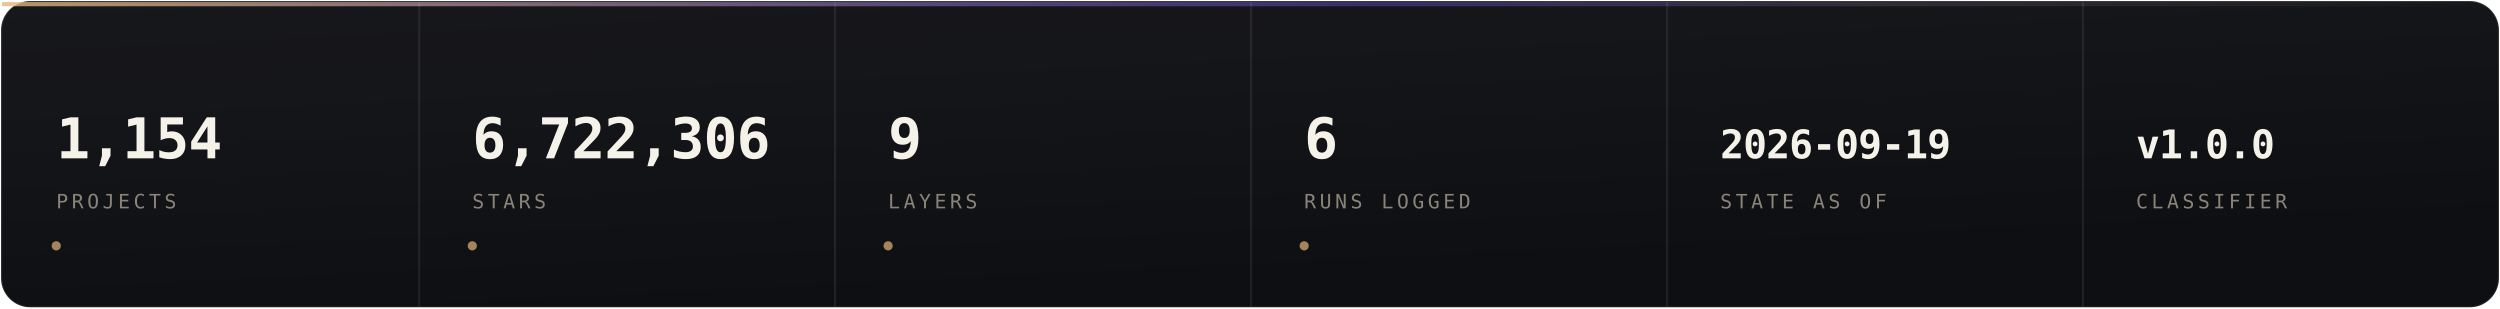
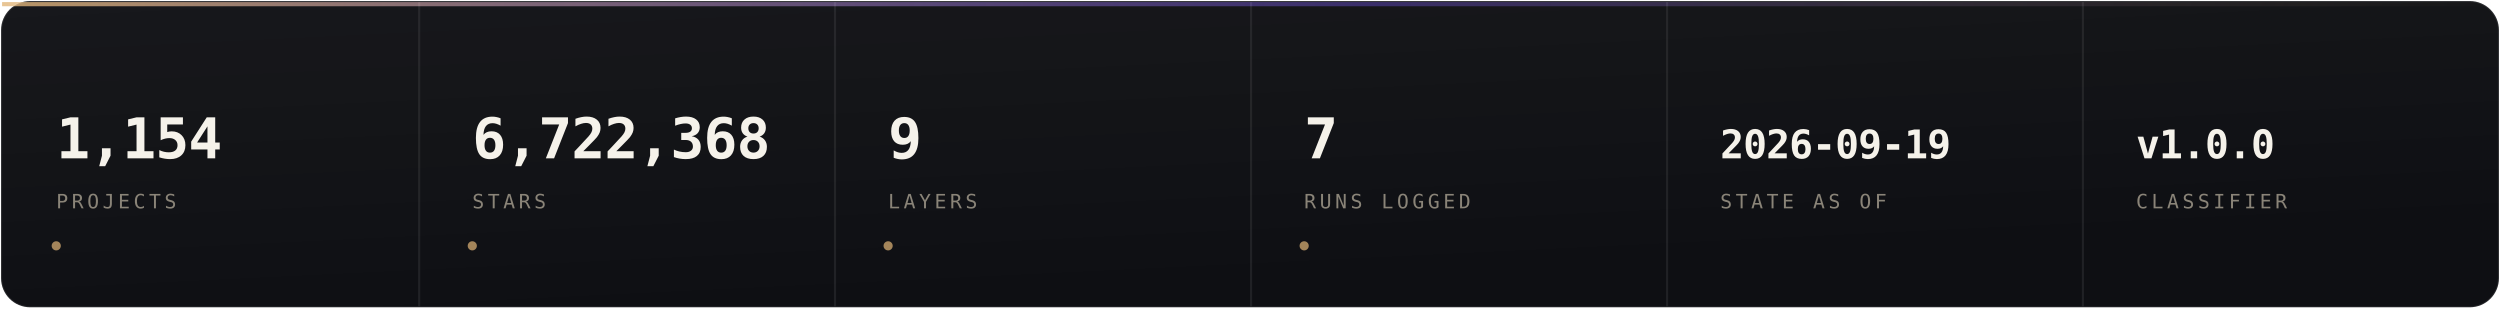
- <svg xmlns="http://www.w3.org/2000/svg" width="1200" height="148" viewBox="0 0 1200 148" role="img" aria-label="Registry state: projects 1,154, stars 6,722,306, layers 9, runs logged 6, state as of 2026-09-19, classifier v1.0.0">
+ <svg xmlns="http://www.w3.org/2000/svg" width="1200" height="148" viewBox="0 0 1200 148" role="img" aria-label="Registry state: projects 1,154, stars 6,722,368, layers 9, runs logged 7, state as of 2026-09-19, classifier v1.0.0">
  <style>@media (prefers-reduced-motion: reduce){ .mo{ display:none } }</style>
  <defs>
    <linearGradient id="panel" x1="0" y1="0" x2="0.4" y2="1">
      <stop offset="0" stop-color="rgba(255,255,255,0.055)" />
      <stop offset="1" stop-color="rgba(255,255,255,0.014)" />
    </linearGradient>
    <linearGradient id="top" x1="0" y1="0" x2="1" y2="0">
      <stop offset="0" stop-color="#E3B778" stop-opacity="0.8" />
      <stop offset="0.55" stop-color="#7C5CFF" stop-opacity="0.35" />
      <stop offset="1" stop-color="#E3B778" stop-opacity="0" />
    </linearGradient>
  </defs>
  <rect x="0.5" y="0.5" width="1199" height="147" rx="14" fill="#0A0B0F" />
  <rect x="0.5" y="0.5" width="1199" height="147" rx="14" fill="url(#panel)" />
  <rect x="1" y="1" width="1198" height="2" fill="url(#top)" />
  <rect x="200.7" y="1" width="1" height="146" fill="rgba(255,255,255,0.075)" />
  <text x="27.0" y="76" font-size="27" font-weight="600" fill="#F5F2EA" font-family="ui-monospace,SFMono-Regular,'SF Mono',Menlo,monospace" letter-spacing="-0.4">1,154</text>
  <text x="27.0" y="100" font-size="9.5" letter-spacing="1.7" fill="#8A8478" font-family="ui-monospace,SFMono-Regular,'SF Mono',Menlo,monospace">PROJECTS</text>
  <circle class="mo" cx="27.0" cy="118" r="2.2" fill="#E3B778" opacity="0.7">
    <animate attributeName="opacity" values="0.7;0.15;0.7" dur="3.0s" repeatCount="indefinite" />
  </circle>
  <rect x="400.3" y="1" width="1" height="146" fill="rgba(255,255,255,0.075)" />
-   <text x="226.7" y="76" font-size="27" font-weight="600" fill="#F5F2EA" font-family="ui-monospace,SFMono-Regular,'SF Mono',Menlo,monospace" letter-spacing="-0.4">6,722,306</text>
+   <text x="226.7" y="76" font-size="27" font-weight="600" fill="#F5F2EA" font-family="ui-monospace,SFMono-Regular,'SF Mono',Menlo,monospace" letter-spacing="-0.4">6,722,368</text>
  <text x="226.7" y="100" font-size="9.5" letter-spacing="1.7" fill="#8A8478" font-family="ui-monospace,SFMono-Regular,'SF Mono',Menlo,monospace">STARS</text>
  <circle class="mo" cx="226.7" cy="118" r="2.2" fill="#E3B778" opacity="0.7">
    <animate attributeName="opacity" values="0.7;0.15;0.7" dur="3.4s" repeatCount="indefinite" />
  </circle>
  <rect x="600.0" y="1" width="1" height="146" fill="rgba(255,255,255,0.075)" />
  <text x="426.3" y="76" font-size="27" font-weight="600" fill="#F5F2EA" font-family="ui-monospace,SFMono-Regular,'SF Mono',Menlo,monospace" letter-spacing="-0.4">9</text>
  <text x="426.3" y="100" font-size="9.5" letter-spacing="1.7" fill="#8A8478" font-family="ui-monospace,SFMono-Regular,'SF Mono',Menlo,monospace">LAYERS</text>
  <circle class="mo" cx="426.3" cy="118" r="2.2" fill="#E3B778" opacity="0.7">
    <animate attributeName="opacity" values="0.7;0.15;0.7" dur="3.8s" repeatCount="indefinite" />
  </circle>
  <rect x="799.7" y="1" width="1" height="146" fill="rgba(255,255,255,0.075)" />
-   <text x="626.0" y="76" font-size="27" font-weight="600" fill="#F5F2EA" font-family="ui-monospace,SFMono-Regular,'SF Mono',Menlo,monospace" letter-spacing="-0.4">6</text>
+   <text x="626.0" y="76" font-size="27" font-weight="600" fill="#F5F2EA" font-family="ui-monospace,SFMono-Regular,'SF Mono',Menlo,monospace" letter-spacing="-0.4">7</text>
  <text x="626.0" y="100" font-size="9.5" letter-spacing="1.7" fill="#8A8478" font-family="ui-monospace,SFMono-Regular,'SF Mono',Menlo,monospace">RUNS LOGGED</text>
  <circle class="mo" cx="626.0" cy="118" r="2.2" fill="#E3B778" opacity="0.7">
    <animate attributeName="opacity" values="0.7;0.15;0.7" dur="4.2s" repeatCount="indefinite" />
  </circle>
  <rect x="999.3" y="1" width="1" height="146" fill="rgba(255,255,255,0.075)" />
  <text x="825.7" y="76" font-size="19" font-weight="600" fill="#F5F2EA" font-family="ui-monospace,SFMono-Regular,'SF Mono',Menlo,monospace" letter-spacing="-0.4">2026-09-19</text>
  <text x="825.7" y="100" font-size="9.5" letter-spacing="1.7" fill="#8A8478" font-family="ui-monospace,SFMono-Regular,'SF Mono',Menlo,monospace">STATE AS OF</text>
  <text x="1025.3" y="76" font-size="19" font-weight="600" fill="#F5F2EA" font-family="ui-monospace,SFMono-Regular,'SF Mono',Menlo,monospace" letter-spacing="-0.4">v1.0.0</text>
  <text x="1025.3" y="100" font-size="9.5" letter-spacing="1.7" fill="#8A8478" font-family="ui-monospace,SFMono-Regular,'SF Mono',Menlo,monospace">CLASSIFIER</text>
  <rect x="0.5" y="0.5" width="1199" height="147" rx="14" fill="none" stroke="rgba(255,255,255,0.09)" />
</svg>
